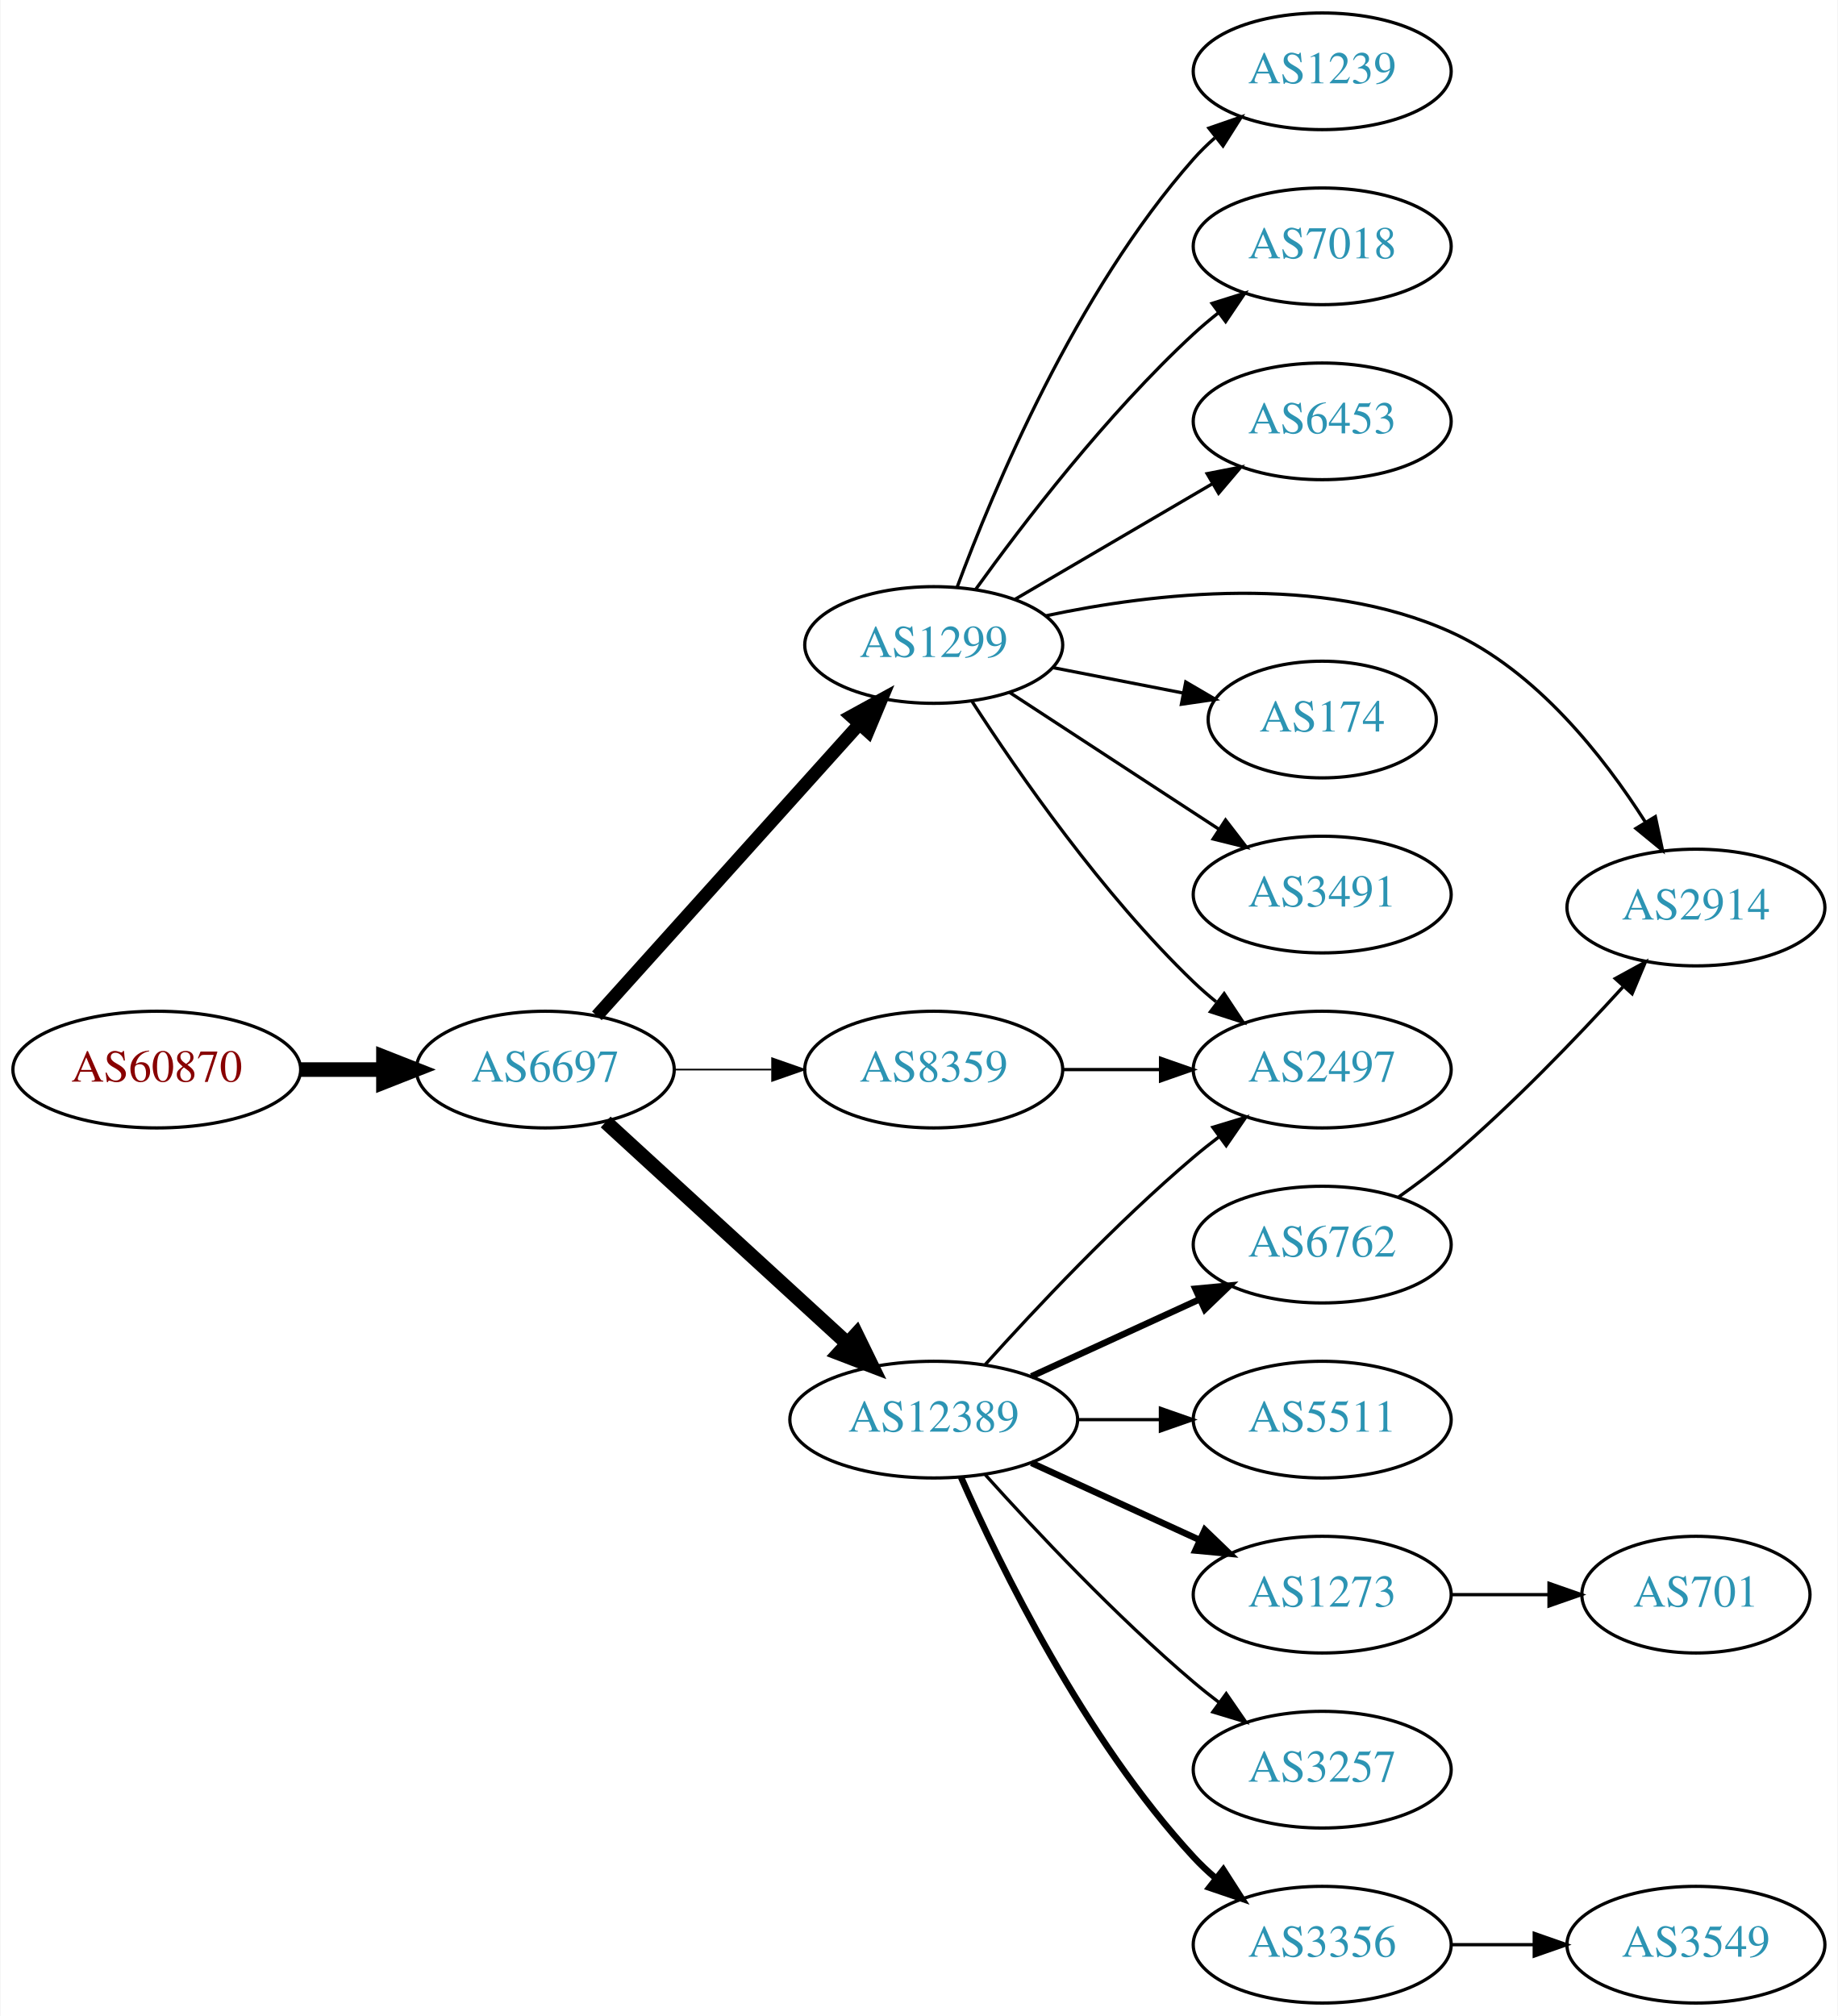
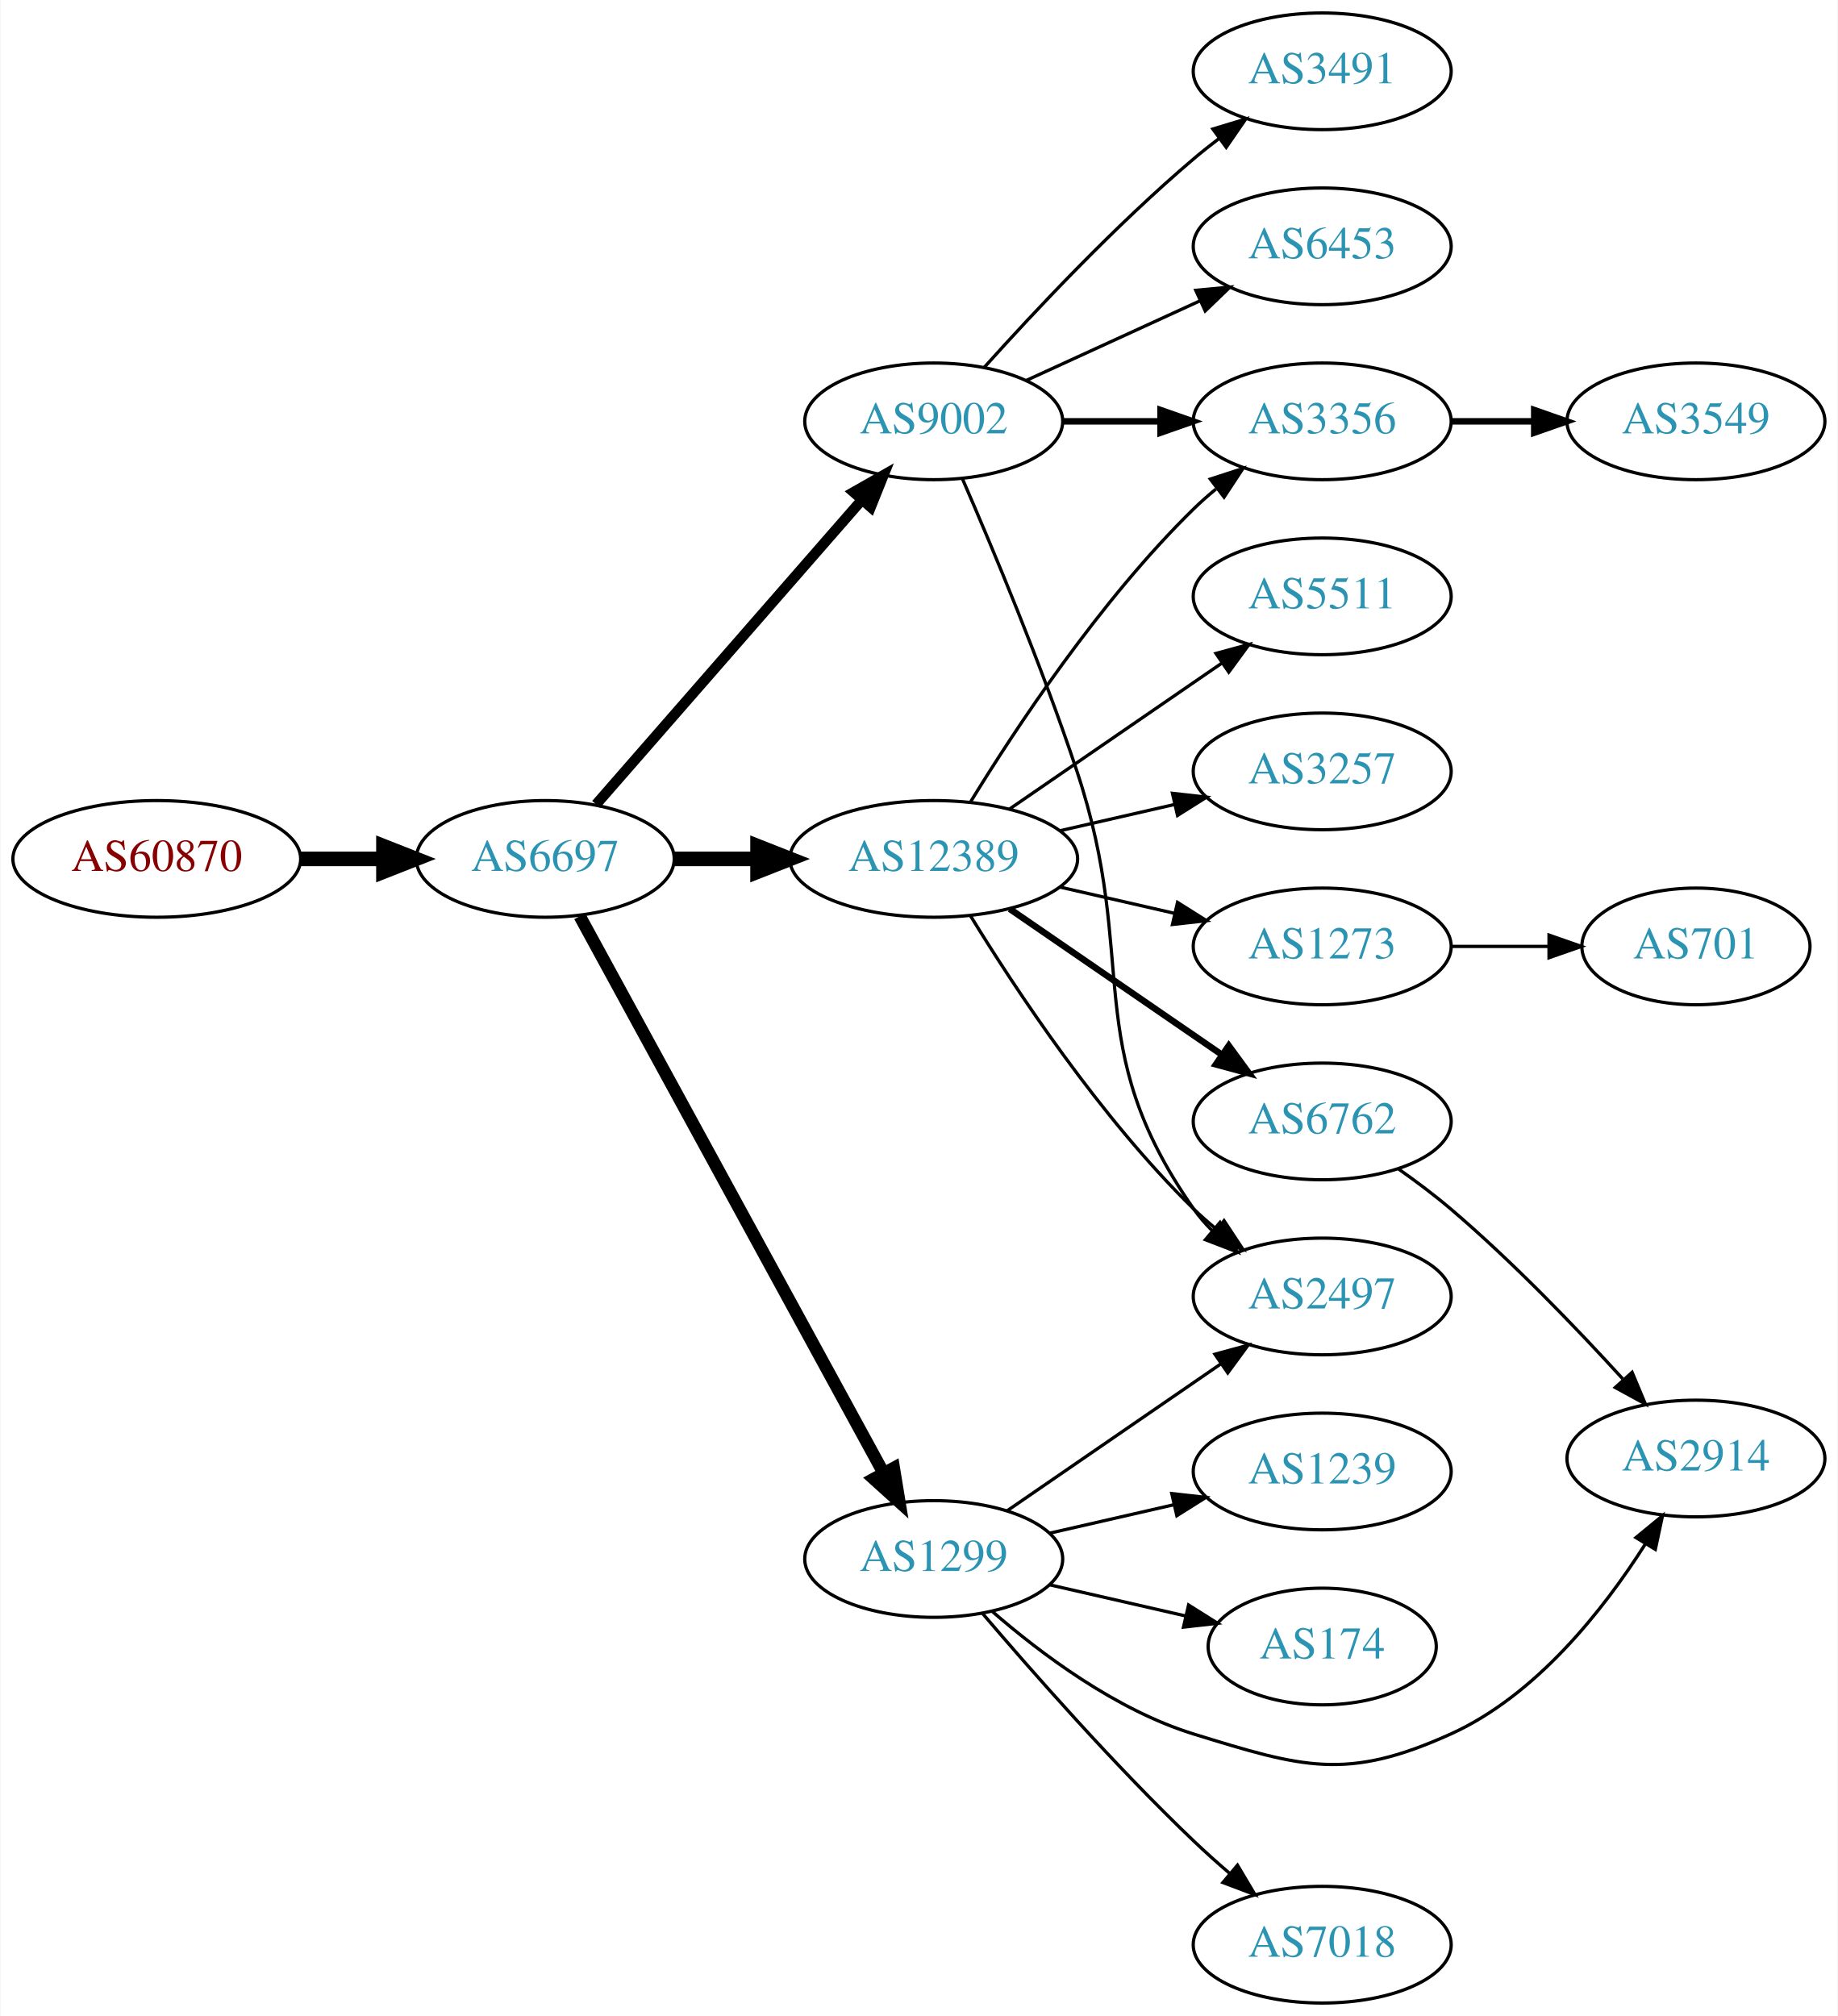
<svg xmlns="http://www.w3.org/2000/svg" xmlns:xlink="http://www.w3.org/1999/xlink" width="567pt" height="622pt" viewBox="0.00 0.00 566.66 622.00">
  <g id="graph0" class="graph" transform="scale(1 1) rotate(0) translate(4 618)">
    <polygon fill="white" stroke="none" points="-4,4 -4,-618 562.663,-618 562.663,4 -4,4" />
    <g id="node1" class="node">
      <g id="a_node1">
        <a xlink:href="/asn/60870" xlink:title="AS60870 ~ TECSBY-AS [AT]">
-           <ellipse fill="#ffffff" stroke="black" cx="44.196" cy="-288" rx="44.393" ry="18" />
-           <text text-anchor="middle" x="44.196" y="-284.3" font-family="Times,serif" font-size="14.00" fill="#880000">AS60870</text>
+           <ellipse fill="#ffffff" stroke="black" cx="44.196" cy="-353" rx="44.393" ry="18" />
+           <text text-anchor="middle" x="44.196" y="-349.3" font-family="Times,serif" font-size="14.00" fill="#880000">AS60870</text>
        </a>
      </g>
    </g>
    <g id="node2" class="node">
      <g id="a_node2">
        <a xlink:href="/asn/6697" xlink:title="AS6697 ~ BELPAK [BY]">
-           <ellipse fill="#ffffff" stroke="black" cx="164.039" cy="-288" rx="39.794" ry="18" />
-           <text text-anchor="middle" x="164.039" y="-284.3" font-family="Times,serif" font-size="14.00" fill="#2c94b3">AS6697</text>
+           <ellipse fill="#ffffff" stroke="black" cx="164.039" cy="-353" rx="39.794" ry="18" />
+           <text text-anchor="middle" x="164.039" y="-349.3" font-family="Times,serif" font-size="14.00" fill="#2c94b3">AS6697</text>
        </a>
      </g>
    </g>
    <g id="edge1" class="edge">
-       <path fill="none" stroke="black" stroke-width="4.5" d="M88.407,-288C96.72,-288 105.482,-288 113.965,-288" />
-       <polygon fill="black" stroke="black" stroke-width="4.5" points="114.123,-291.938 124.123,-288 114.123,-284.063 114.123,-291.938" />
+       <path fill="none" stroke="black" stroke-width="4.5" d="M88.407,-353C96.72,-353 105.482,-353 113.965,-353" />
+       <polygon fill="black" stroke="black" stroke-width="4.5" points="114.123,-356.938 124.123,-353 114.123,-349.063 114.123,-356.938" />
    </g>
    <g id="node3" class="node">
      <g id="a_node3">
-         <a xlink:href="/asn/12389" xlink:title="AS12389 ~ PJSC Rostelecom [RU]">
-           <ellipse fill="#ffffff" stroke="black" cx="283.881" cy="-180" rx="44.393" ry="18" />
-           <text text-anchor="middle" x="283.881" y="-176.3" font-family="Times,serif" font-size="14.00" fill="#2c94b3">AS12389</text>
+         <a xlink:href="/asn/1299" xlink:title="AS1299 ~ Telia Carrier [EU]">
+           <ellipse fill="#ffffff" stroke="black" cx="283.881" cy="-137" rx="39.794" ry="18" />
+           <text text-anchor="middle" x="283.881" y="-133.3" font-family="Times,serif" font-size="14.00" fill="#2c94b3">AS1299</text>
        </a>
      </g>
    </g>
    <g id="edge2" class="edge">
-       <path fill="none" stroke="black" stroke-width="4.5" d="M182.681,-271.831C202.439,-253.724 234.641,-224.211 257.193,-203.543" />
-       <polygon fill="black" stroke="black" stroke-width="4.5" points="260.019,-206.294 264.731,-196.635 254.698,-200.488 260.019,-206.294" />
+       <path fill="none" stroke="black" stroke-width="3.857" d="M174.682,-335.324C195.364,-297.416 244.076,-208.127 268.456,-163.441" />
+       <polygon fill="black" stroke="black" stroke-width="3.857" points="271.553,-165.072 273.27,-154.617 265.408,-161.72 271.553,-165.072" />
    </g>
    <g id="node4" class="node">
      <g id="a_node4">
-         <a xlink:href="/asn/1299" xlink:title="AS1299 ~ Telia Carrier [EU]">
-           <ellipse fill="#ffffff" stroke="black" cx="283.881" cy="-419" rx="39.794" ry="18" />
-           <text text-anchor="middle" x="283.881" y="-415.3" font-family="Times,serif" font-size="14.00" fill="#2c94b3">AS1299</text>
+         <a xlink:href="/asn/12389" xlink:title="AS12389 ~ PJSC Rostelecom [RU]">
+           <ellipse fill="#ffffff" stroke="black" cx="283.881" cy="-353" rx="44.393" ry="18" />
+           <text text-anchor="middle" x="283.881" y="-349.3" font-family="Times,serif" font-size="14.00" fill="#2c94b3">AS12389</text>
        </a>
      </g>
    </g>
    <g id="edge3" class="edge">
-       <path fill="none" stroke="black" stroke-width="4" d="M179.963,-304.591C200.394,-327.303 237.22,-368.24 260.834,-394.491" />
-       <polygon fill="black" stroke="black" stroke-width="4" points="258.415,-397.036 267.705,-402.13 263.62,-392.354 258.415,-397.036" />
+       <path fill="none" stroke="black" stroke-width="4.5" d="M203.951,-353C212.054,-353 220.729,-353 229.255,-353" />
+       <polygon fill="black" stroke="black" stroke-width="4.5" points="229.533,-356.938 239.533,-353 229.533,-349.063 229.533,-356.938" />
    </g>
    <g id="node5" class="node">
      <g id="a_node5">
-         <a xlink:href="/asn/8359" xlink:title="AS8359 ~ MTS PJSC [RU]">
-           <ellipse fill="#ffffff" stroke="black" cx="283.881" cy="-288" rx="39.794" ry="18" />
-           <text text-anchor="middle" x="283.881" y="-284.3" font-family="Times,serif" font-size="14.00" fill="#2c94b3">AS8359</text>
+         <a xlink:href="/asn/9002" xlink:title="AS9002 ~ RETN Limited [EU]">
+           <ellipse fill="#ffffff" stroke="black" cx="283.881" cy="-488" rx="39.794" ry="18" />
+           <text text-anchor="middle" x="283.881" y="-484.3" font-family="Times,serif" font-size="14.00" fill="#2c94b3">AS9002</text>
        </a>
      </g>
    </g>
    <g id="edge4" class="edge">
-       <path fill="none" stroke="black" stroke-width="0.5" d="M203.951,-288C213.505,-288 223.854,-288 233.817,-288" />
-       <polygon fill="black" stroke="black" stroke-width="0.5" points="234.009,-291.5 244.009,-288 234.009,-284.5 234.009,-291.5" />
+       <path fill="none" stroke="black" stroke-width="3.214" d="M179.725,-369.825C200.302,-393.397 237.839,-436.4 261.512,-463.52" />
+       <polygon fill="black" stroke="black" stroke-width="3.214" points="259.167,-466.155 268.38,-471.387 264.44,-461.552 259.167,-466.155" />
    </g>
    <g id="node6" class="node">
      <g id="a_node6">
-         <a xlink:href="/asn/2497" xlink:title="AS2497 ~ Internet Initiative Japan Inc. [JP]">
-           <ellipse fill="#ffffff" stroke="black" cx="403.724" cy="-288" rx="39.794" ry="18" />
-           <text text-anchor="middle" x="403.724" y="-284.3" font-family="Times,serif" font-size="14.00" fill="#2c94b3">AS2497</text>
+         <a xlink:href="/asn/2914" xlink:title="AS2914 ~ NTT America, Inc. [US]">
+           <ellipse fill="#ffffff" stroke="black" cx="519.017" cy="-168" rx="39.794" ry="18" />
+           <text text-anchor="middle" x="519.017" y="-164.3" font-family="Times,serif" font-size="14.00" fill="#2c94b3">AS2914</text>
        </a>
      </g>
    </g>
    <g id="edge5" class="edge">
-       <path fill="none" stroke="black" d="M299.814,-197.044C315.14,-214.097 340.075,-240.65 364.077,-261 366.574,-263.117 369.235,-265.232 371.946,-267.293" />
-       <polygon fill="black" stroke="black" points="369.983,-270.194 380.123,-273.266 374.112,-264.541 369.983,-270.194" />
+       <path fill="none" stroke="black" d="M301.803,-120.937C316.826,-107.864 340.065,-90.407 364.077,-83 397.753,-72.612 411.265,-68.467 443.37,-83 469.747,-94.94 490.499,-121.316 503.358,-141.542" />
+       <polygon fill="black" stroke="black" points="500.515,-143.604 508.702,-150.329 506.495,-139.966 500.515,-143.604" />
    </g>
    <g id="node7" class="node">
      <g id="a_node7">
-         <a xlink:href="/asn/3257" xlink:title="AS3257 ~ GTT [DE]">
-           <ellipse fill="#ffffff" stroke="black" cx="403.724" cy="-72" rx="39.794" ry="18" />
-           <text text-anchor="middle" x="403.724" y="-68.3" font-family="Times,serif" font-size="14.00" fill="#2c94b3">AS3257</text>
+         <a xlink:href="/asn/2497" xlink:title="AS2497 ~ Internet Initiative Japan Inc. [JP]">
+           <ellipse fill="#ffffff" stroke="black" cx="403.724" cy="-218" rx="39.794" ry="18" />
+           <text text-anchor="middle" x="403.724" y="-214.3" font-family="Times,serif" font-size="14.00" fill="#2c94b3">AS2497</text>
        </a>
      </g>
    </g>
    <g id="edge6" class="edge">
-       <path fill="none" stroke="black" d="M299.814,-162.956C315.14,-145.903 340.075,-119.35 364.077,-99 366.574,-96.883 369.235,-94.768 371.946,-92.707" />
-       <polygon fill="black" stroke="black" points="374.112,-95.459 380.123,-86.734 369.983,-89.806 374.112,-95.459" />
+       <path fill="none" stroke="black" d="M306.495,-151.857C324.984,-164.565 351.798,-182.995 372.427,-197.175" />
+       <polygon fill="black" stroke="black" points="370.624,-200.183 380.848,-202.963 374.589,-194.414 370.624,-200.183" />
    </g>
    <g id="node8" class="node">
      <g id="a_node8">
-         <a xlink:href="/asn/3356" xlink:title="AS3356 ~ Level 3 Parent, LLC [US]">
-           <ellipse fill="#ffffff" stroke="black" cx="403.724" cy="-18" rx="39.794" ry="18" />
-           <text text-anchor="middle" x="403.724" y="-14.3" font-family="Times,serif" font-size="14.00" fill="#2c94b3">AS3356</text>
+         <a xlink:href="/asn/174" xlink:title="AS174 ~ Cogent Communications [US]">
+           <ellipse fill="#ffffff" stroke="black" cx="403.724" cy="-110" rx="35.194" ry="18" />
+           <text text-anchor="middle" x="403.724" y="-106.3" font-family="Times,serif" font-size="14.00" fill="#2c94b3">AS174</text>
        </a>
      </g>
    </g>
    <g id="edge7" class="edge">
-       <path fill="none" stroke="black" stroke-width="2" d="M292.297,-162.239C304.365,-134.817 330.337,-81.528 364.077,-45 366.108,-42.802 368.347,-40.681 370.693,-38.66" />
-       <polygon fill="black" stroke="black" stroke-width="2" points="373.22,-41.126 378.937,-32.206 368.905,-35.614 373.22,-41.126" />
+       <path fill="none" stroke="black" d="M319.6,-129.045C332.693,-126.045 347.715,-122.604 361.356,-119.478" />
+       <polygon fill="black" stroke="black" points="362.497,-122.807 371.463,-117.162 360.934,-115.984 362.497,-122.807" />
    </g>
    <g id="node9" class="node">
      <g id="a_node9">
-         <a xlink:href="/asn/1273" xlink:title="AS1273 ~ Vodafone Group PLC [EU]">
-           <ellipse fill="#ffffff" stroke="black" cx="403.724" cy="-126" rx="39.794" ry="18" />
-           <text text-anchor="middle" x="403.724" y="-122.3" font-family="Times,serif" font-size="14.00" fill="#2c94b3">AS1273</text>
+         <a xlink:href="/asn/7018" xlink:title="AS7018 ~ AT&amp;T Services, Inc. [US]">
+           <ellipse fill="#ffffff" stroke="black" cx="403.724" cy="-18" rx="39.794" ry="18" />
+           <text text-anchor="middle" x="403.724" y="-14.3" font-family="Times,serif" font-size="14.00" fill="#2c94b3">AS7018</text>
        </a>
      </g>
    </g>
    <g id="edge8" class="edge">
-       <path fill="none" stroke="black" stroke-width="2" d="M314.011,-166.652C329.622,-159.498 349.02,-150.609 365.692,-142.97" />
-       <polygon fill="black" stroke="black" stroke-width="2" points="367.511,-145.986 375.144,-138.638 364.595,-139.622 367.511,-145.986" />
+       <path fill="none" stroke="black" d="M298.825,-120.327C314.157,-102.325 339.843,-73.124 364.077,-50 367.595,-46.644 371.415,-43.23 375.24,-39.943" />
+       <polygon fill="black" stroke="black" points="377.587,-42.542 382.999,-33.434 373.089,-37.179 377.587,-42.542" />
    </g>
    <g id="node10" class="node">
      <g id="a_node10">
-         <a xlink:href="/asn/5511" xlink:title="AS5511 ~ Orange S.A. [FR]">
-           <ellipse fill="#ffffff" stroke="black" cx="403.724" cy="-180" rx="39.794" ry="18" />
-           <text text-anchor="middle" x="403.724" y="-176.3" font-family="Times,serif" font-size="14.00" fill="#2c94b3">AS5511</text>
+         <a xlink:href="/asn/1239" xlink:title="AS1239 ~ Sprint [US]">
+           <ellipse fill="#ffffff" stroke="black" cx="403.724" cy="-164" rx="39.794" ry="18" />
+           <text text-anchor="middle" x="403.724" y="-160.3" font-family="Times,serif" font-size="14.00" fill="#2c94b3">AS1239</text>
        </a>
      </g>
    </g>
    <g id="edge9" class="edge">
-       <path fill="none" stroke="black" d="M328.092,-180C336.405,-180 345.168,-180 353.65,-180" />
-       <polygon fill="black" stroke="black" points="353.809,-183.5 363.809,-180 353.809,-176.5 353.809,-183.5" />
+       <path fill="none" stroke="black" d="M319.6,-144.955C331.6,-147.704 345.221,-150.825 357.914,-153.733" />
+       <polygon fill="black" stroke="black" points="357.316,-157.187 367.845,-156.009 358.88,-150.364 357.316,-157.187" />
+     </g>
+     <g id="edge13" class="edge">
+       <path fill="none" stroke="black" d="M295.147,-335.56C308.955,-313.009 335.144,-273.278 364.077,-245 366.217,-242.908 368.535,-240.863 370.934,-238.894" />
+       <polygon fill="black" stroke="black" points="373.445,-241.382 379.276,-232.536 369.201,-235.815 373.445,-241.382" />
    </g>
    <g id="node11" class="node">
      <g id="a_node11">
-         <a xlink:href="/asn/6762" xlink:title="AS6762 ~ TELECOM ITALIA SPARKLE S.p.A. [IT]">
-           <ellipse fill="#ffffff" stroke="black" cx="403.724" cy="-234" rx="39.794" ry="18" />
-           <text text-anchor="middle" x="403.724" y="-230.3" font-family="Times,serif" font-size="14.00" fill="#2c94b3">AS6762</text>
+         <a xlink:href="/asn/3257" xlink:title="AS3257 ~ GTT [DE]">
+           <ellipse fill="#ffffff" stroke="black" cx="403.724" cy="-380" rx="39.794" ry="18" />
+           <text text-anchor="middle" x="403.724" y="-376.3" font-family="Times,serif" font-size="14.00" fill="#2c94b3">AS3257</text>
        </a>
      </g>
    </g>
    <g id="edge10" class="edge">
-       <path fill="none" stroke="black" stroke-width="2" d="M314.011,-193.348C329.622,-200.502 349.02,-209.391 365.692,-217.03" />
-       <polygon fill="black" stroke="black" stroke-width="2" points="364.595,-220.378 375.144,-221.362 367.511,-214.014 364.595,-220.378" />
-     </g>
-     <g id="edge13" class="edge">
-       <path fill="none" stroke="black" d="M295.769,-401.487C309.846,-379.686 335.915,-342.03 364.077,-315 366.236,-312.928 368.567,-310.897 370.976,-308.937" />
-       <polygon fill="black" stroke="black" points="373.483,-311.429 379.334,-302.596 369.252,-305.852 373.483,-311.429" />
+       <path fill="none" stroke="black" d="M322.816,-361.692C334.057,-364.267 346.469,-367.111 358.092,-369.774" />
+       <polygon fill="black" stroke="black" points="357.525,-373.235 368.054,-372.057 359.088,-366.412 357.525,-373.235" />
    </g>
    <g id="node12" class="node">
      <g id="a_node12">
-         <a xlink:href="/asn/3491" xlink:title="AS3491 ~ PCCW Global, Inc. [US]">
-           <ellipse fill="#ffffff" stroke="black" cx="403.724" cy="-342" rx="39.794" ry="18" />
-           <text text-anchor="middle" x="403.724" y="-338.3" font-family="Times,serif" font-size="14.00" fill="#2c94b3">AS3491</text>
+         <a xlink:href="/asn/1273" xlink:title="AS1273 ~ Vodafone Group PLC [EU]">
+           <ellipse fill="#ffffff" stroke="black" cx="403.724" cy="-326" rx="39.794" ry="18" />
+           <text text-anchor="middle" x="403.724" y="-322.3" font-family="Times,serif" font-size="14.00" fill="#2c94b3">AS1273</text>
        </a>
      </g>
    </g>
    <g id="edge11" class="edge">
-       <path fill="none" stroke="black" d="M307.324,-404.336C325.59,-392.401 351.566,-375.427 371.802,-362.205" />
-       <polygon fill="black" stroke="black" points="373.908,-365.01 380.365,-356.61 370.079,-359.15 373.908,-365.01" />
+       <path fill="none" stroke="black" d="M322.816,-344.308C334.057,-341.733 346.469,-338.889 358.092,-336.226" />
+       <polygon fill="black" stroke="black" points="359.088,-339.588 368.054,-333.943 357.525,-332.765 359.088,-339.588" />
    </g>
    <g id="node13" class="node">
      <g id="a_node13">
-         <a xlink:href="/asn/1239" xlink:title="AS1239 ~ Sprint [US]">
-           <ellipse fill="#ffffff" stroke="black" cx="403.724" cy="-596" rx="39.794" ry="18" />
-           <text text-anchor="middle" x="403.724" y="-592.3" font-family="Times,serif" font-size="14.00" fill="#2c94b3">AS1239</text>
+         <a xlink:href="/asn/3356" xlink:title="AS3356 ~ LEVEL3 [US]">
+           <ellipse fill="#ffffff" stroke="black" cx="403.724" cy="-488" rx="39.794" ry="18" />
+           <text text-anchor="middle" x="403.724" y="-484.3" font-family="Times,serif" font-size="14.00" fill="#2c94b3">AS3356</text>
        </a>
      </g>
    </g>
    <g id="edge12" class="edge">
-       <path fill="none" stroke="black" d="M291.096,-436.821C302.17,-466.711 327.626,-527.722 364.077,-569 366.058,-571.243 368.261,-573.396 370.583,-575.439" />
-       <polygon fill="black" stroke="black" points="368.771,-578.468 378.783,-581.933 373.116,-572.981 368.771,-578.468" />
+       <path fill="none" stroke="black" d="M295.147,-370.44C308.955,-392.991 335.144,-432.722 364.077,-461 366.217,-463.092 368.535,-465.137 370.934,-467.106" />
+       <polygon fill="black" stroke="black" points="369.201,-470.185 379.276,-473.464 373.445,-464.618 369.201,-470.185" />
    </g>
    <g id="node14" class="node">
      <g id="a_node14">
-         <a xlink:href="/asn/7018" xlink:title="AS7018 ~ AT&amp;T Services, Inc. [US]">
-           <ellipse fill="#ffffff" stroke="black" cx="403.724" cy="-542" rx="39.794" ry="18" />
-           <text text-anchor="middle" x="403.724" y="-538.3" font-family="Times,serif" font-size="14.00" fill="#2c94b3">AS7018</text>
+         <a xlink:href="/asn/5511" xlink:title="AS5511 ~ Orange S.A. [FR]">
+           <ellipse fill="#ffffff" stroke="black" cx="403.724" cy="-434" rx="39.794" ry="18" />
+           <text text-anchor="middle" x="403.724" y="-430.3" font-family="Times,serif" font-size="14.00" fill="#2c94b3">AS5511</text>
        </a>
      </g>
    </g>
    <g id="edge14" class="edge">
-       <path fill="none" stroke="black" d="M296.808,-436.145C311.327,-456.329 337.246,-490.233 364.077,-515 366.483,-517.221 369.08,-519.406 371.751,-521.514" />
-       <polygon fill="black" stroke="black" points="369.753,-524.391 379.863,-527.56 373.936,-518.778 369.753,-524.391" />
+       <path fill="none" stroke="black" d="M307.324,-368.426C325.905,-381.198 352.466,-399.455 372.846,-413.463" />
+       <polygon fill="black" stroke="black" points="370.936,-416.398 381.16,-419.178 374.902,-410.629 370.936,-416.398" />
    </g>
    <g id="node15" class="node">
      <g id="a_node15">
-         <a xlink:href="/asn/6453" xlink:title="AS6453 ~ TATA COMMUNICATIONS (AMERICA) INC [US]">
-           <ellipse fill="#ffffff" stroke="black" cx="403.724" cy="-488" rx="39.794" ry="18" />
-           <text text-anchor="middle" x="403.724" y="-484.3" font-family="Times,serif" font-size="14.00" fill="#2c94b3">AS6453</text>
+         <a xlink:href="/asn/6762" xlink:title="AS6762 ~ TELECOM ITALIA SPARKLE S.p.A. [IT]">
+           <ellipse fill="#ffffff" stroke="black" cx="403.724" cy="-272" rx="39.794" ry="18" />
+           <text text-anchor="middle" x="403.724" y="-268.3" font-family="Times,serif" font-size="14.00" fill="#2c94b3">AS6762</text>
        </a>
      </g>
    </g>
    <g id="edge15" class="edge">
-       <path fill="none" stroke="black" d="M309.013,-433.13C326.568,-443.409 350.543,-457.447 369.848,-468.75" />
-       <polygon fill="black" stroke="black" points="368.226,-471.857 378.624,-473.889 371.763,-465.816 368.226,-471.857" />
+       <path fill="none" stroke="black" stroke-width="2" d="M307.324,-337.574C325.905,-324.802 352.466,-306.545 372.846,-292.537" />
+       <polygon fill="black" stroke="black" stroke-width="2" points="374.902,-295.371 381.16,-286.822 370.936,-289.602 374.902,-295.371" />
+     </g>
+     <g id="edge17" class="edge">
+       <path fill="none" stroke="black" d="M292.731,-470.28C301.943,-449.082 317.324,-412.39 328.077,-380 347.643,-321.066 328.464,-295.869 364.077,-245 365.75,-242.611 367.705,-240.365 369.832,-238.267" />
+       <polygon fill="black" stroke="black" points="372.196,-240.851 377.564,-231.716 367.672,-235.51 372.196,-240.851" />
+     </g>
+     <g id="edge16" class="edge">
+       <path fill="none" stroke="black" stroke-width="2" d="M323.794,-488C333.347,-488 343.697,-488 353.659,-488" />
+       <polygon fill="black" stroke="black" stroke-width="2" points="353.852,-491.5 363.852,-488 353.852,-484.5 353.852,-491.5" />
    </g>
    <g id="node16" class="node">
      <g id="a_node16">
-         <a xlink:href="/asn/2914" xlink:title="AS2914 ~ NTT America, Inc. [US]">
-           <ellipse fill="#ffffff" stroke="black" cx="519.017" cy="-338" rx="39.794" ry="18" />
-           <text text-anchor="middle" x="519.017" y="-334.3" font-family="Times,serif" font-size="14.00" fill="#2c94b3">AS2914</text>
-         </a>
-       </g>
-     </g>
-     <g id="edge16" class="edge">
-       <path fill="none" stroke="black" d="M318.415,-427.994C351.695,-435.096 403.376,-441.105 443.37,-423 469.747,-411.06 490.499,-384.684 503.358,-364.458" />
-       <polygon fill="black" stroke="black" points="506.495,-366.034 508.702,-355.671 500.515,-362.396 506.495,-366.034" />
+         <a xlink:href="/asn/3491" xlink:title="AS3491 ~ PCCW Global, Inc. [US]">
+           <ellipse fill="#ffffff" stroke="black" cx="403.724" cy="-596" rx="39.794" ry="18" />
+           <text text-anchor="middle" x="403.724" y="-592.3" font-family="Times,serif" font-size="14.00" fill="#2c94b3">AS3491</text>
+         </a>
+       </g>
+     </g>
+     <g id="edge18" class="edge">
+       <path fill="none" stroke="black" d="M299.527,-504.725C314.828,-521.765 339.925,-548.523 364.077,-569 366.574,-571.117 369.235,-573.232 371.946,-575.293" />
+       <polygon fill="black" stroke="black" points="369.983,-578.194 380.123,-581.266 374.112,-572.541 369.983,-578.194" />
    </g>
    <g id="node17" class="node">
      <g id="a_node17">
-         <a xlink:href="/asn/174" xlink:title="AS174 ~ Cogent Communications [US]">
-           <ellipse fill="#ffffff" stroke="black" cx="403.724" cy="-396" rx="35.194" ry="18" />
-           <text text-anchor="middle" x="403.724" y="-392.3" font-family="Times,serif" font-size="14.00" fill="#2c94b3">AS174</text>
-         </a>
-       </g>
-     </g>
-     <g id="edge17" class="edge">
-       <path fill="none" stroke="black" d="M320.558,-412.037C333.173,-409.575 347.48,-406.782 360.581,-404.225" />
-       <polygon fill="black" stroke="black" points="361.629,-407.587 370.773,-402.236 360.288,-400.716 361.629,-407.587" />
+         <a xlink:href="/asn/6453" xlink:title="AS6453 ~ TATA COMMUNICATIONS (AMERICA) INC [US]">
+           <ellipse fill="#ffffff" stroke="black" cx="403.724" cy="-542" rx="39.794" ry="18" />
+           <text text-anchor="middle" x="403.724" y="-538.3" font-family="Times,serif" font-size="14.00" fill="#2c94b3">AS6453</text>
+         </a>
+       </g>
    </g>
    <g id="edge19" class="edge">
-       <path fill="none" stroke="black" d="M323.794,-288C333.347,-288 343.697,-288 353.659,-288" />
-       <polygon fill="black" stroke="black" points="353.852,-291.5 363.852,-288 353.852,-284.5 353.852,-291.5" />
+       <path fill="none" stroke="black" d="M312.51,-500.661C328.467,-507.973 348.738,-517.261 366.02,-525.181" />
+       <polygon fill="black" stroke="black" points="364.719,-528.435 375.268,-529.419 367.635,-522.071 364.719,-528.435" />
    </g>
    <g id="node19" class="node">
      <g id="a_node19">
-         <a xlink:href="/asn/3549" xlink:title="AS3549 ~ Level 3 Parent, LLC [US]">
-           <ellipse fill="#ffffff" stroke="black" cx="519.017" cy="-18" rx="39.794" ry="18" />
-           <text text-anchor="middle" x="519.017" y="-14.3" font-family="Times,serif" font-size="14.00" fill="#2c94b3">AS3549</text>
+         <a xlink:href="/asn/701" xlink:title="AS701 ~ UUNET [US]">
+           <ellipse fill="#ffffff" stroke="black" cx="519.017" cy="-326" rx="35.194" ry="18" />
+           <text text-anchor="middle" x="519.017" y="-322.3" font-family="Times,serif" font-size="14.00" fill="#2c94b3">AS701</text>
        </a>
      </g>
    </g>
    <g id="edge21" class="edge">
-       <path fill="none" stroke="black" d="M443.396,-18C451.599,-18 460.363,-18 468.895,-18" />
-       <polygon fill="black" stroke="black" points="469.134,-21.5 479.134,-18 469.134,-14.5 469.134,-21.5" />
+       <path fill="none" stroke="black" d="M443.396,-326C453.101,-326 463.592,-326 473.555,-326" />
+       <polygon fill="black" stroke="black" points="473.691,-329.5 483.691,-326 473.691,-322.5 473.691,-329.5" />
    </g>
    <g id="node18" class="node">
      <g id="a_node18">
-         <a xlink:href="/asn/701" xlink:title="AS701 ~ UUNET [US]">
-           <ellipse fill="#ffffff" stroke="black" cx="519.017" cy="-126" rx="35.194" ry="18" />
-           <text text-anchor="middle" x="519.017" y="-122.3" font-family="Times,serif" font-size="14.00" fill="#2c94b3">AS701</text>
+         <a xlink:href="/asn/3549" xlink:title="AS3549 ~ Level 3 Parent, LLC [US]">
+           <ellipse fill="#ffffff" stroke="black" cx="519.017" cy="-488" rx="39.794" ry="18" />
+           <text text-anchor="middle" x="519.017" y="-484.3" font-family="Times,serif" font-size="14.00" fill="#2c94b3">AS3549</text>
        </a>
      </g>
    </g>
    <g id="edge20" class="edge">
-       <path fill="none" stroke="black" d="M443.396,-126C453.101,-126 463.592,-126 473.555,-126" />
-       <polygon fill="black" stroke="black" points="473.691,-129.5 483.691,-126 473.691,-122.5 473.691,-129.5" />
-     </g>
-     <g id="edge18" class="edge">
-       <path fill="none" stroke="black" d="M427.338,-248.719C432.741,-252.526 438.385,-256.755 443.37,-261 462.443,-277.241 482.087,-297.68 496.433,-313.418" />
-       <polygon fill="black" stroke="black" points="494.127,-316.086 503.422,-321.172 499.327,-311.4 494.127,-316.086" />
+       <path fill="none" stroke="black" stroke-width="2" d="M443.396,-488C451.599,-488 460.363,-488 468.895,-488" />
+       <polygon fill="black" stroke="black" stroke-width="2" points="469.134,-491.5 479.134,-488 469.134,-484.5 469.134,-491.5" />
+     </g>
+     <g id="edge22" class="edge">
+       <path fill="none" stroke="black" d="M427.338,-257.281C432.741,-253.474 438.385,-249.245 443.37,-245 462.443,-228.759 482.087,-208.32 496.433,-192.582" />
+       <polygon fill="black" stroke="black" points="499.327,-194.6 503.422,-184.828 494.127,-189.914 499.327,-194.6" />
    </g>
  </g>
</svg>
